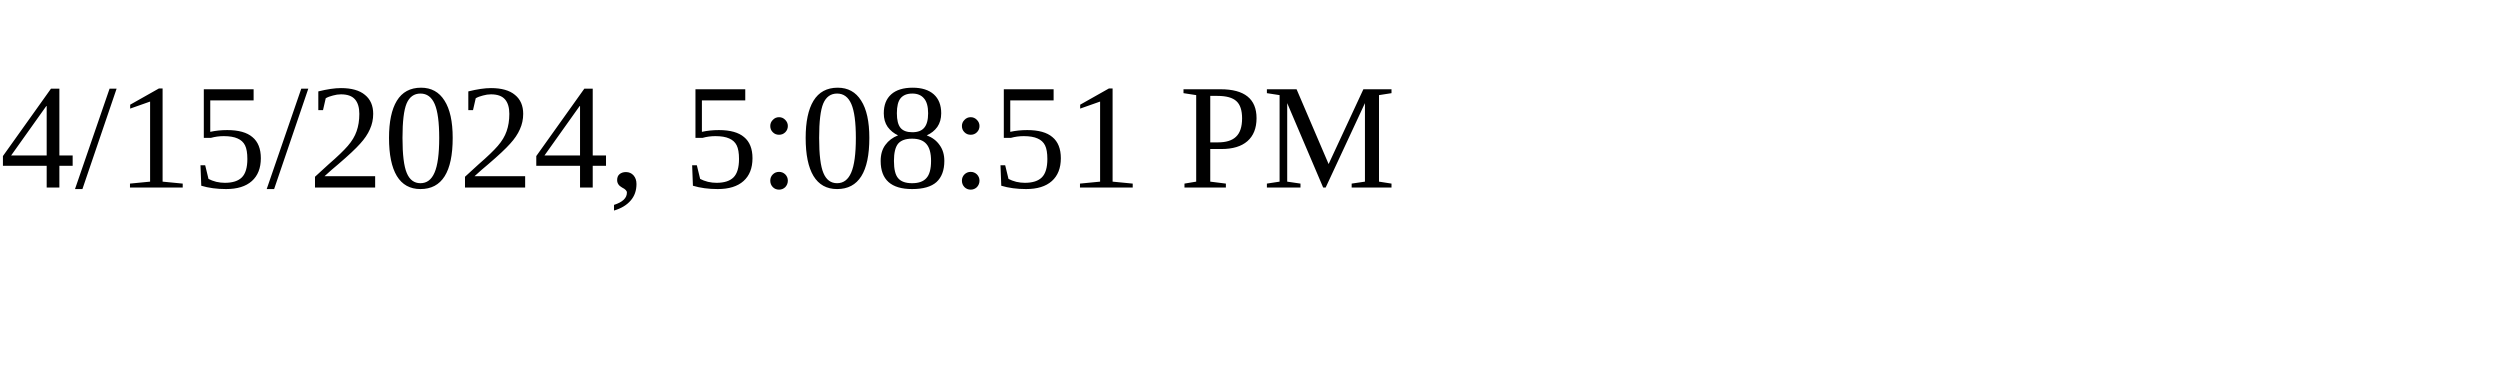
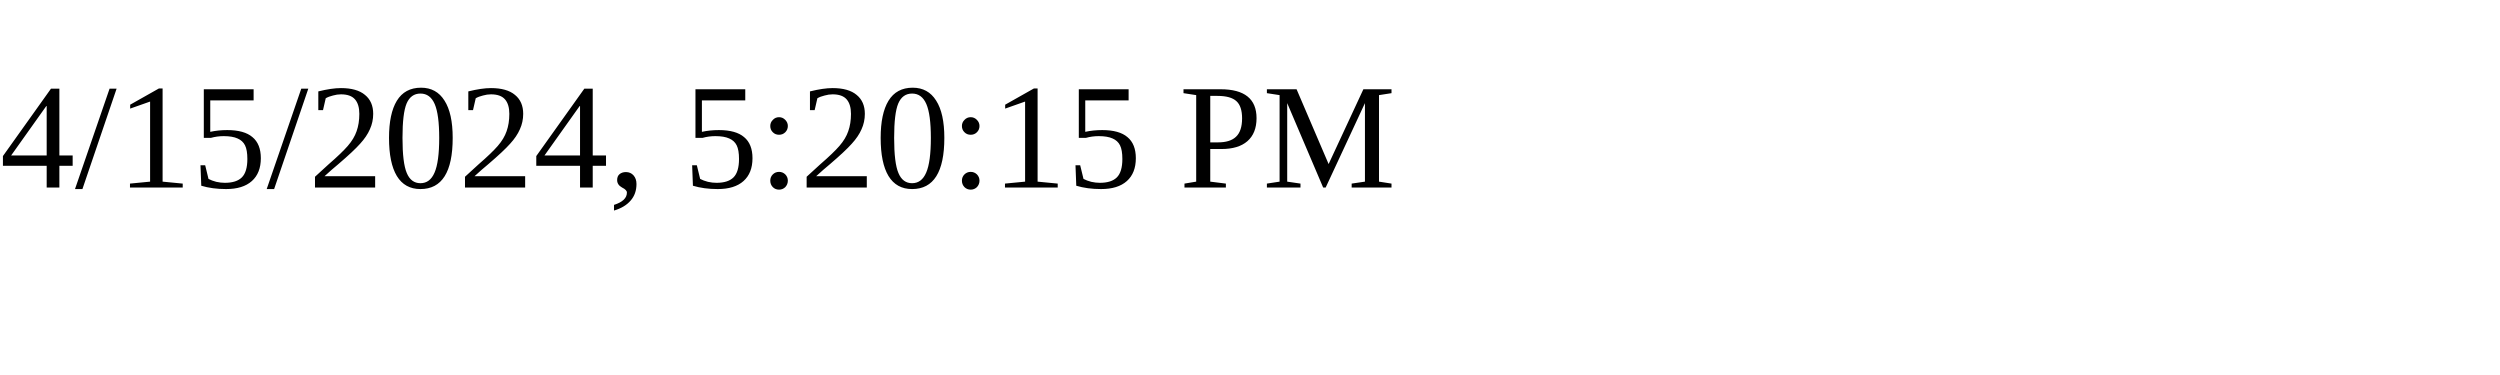
<svg xmlns="http://www.w3.org/2000/svg" height="30" width="200">
-   <text x="0" y="15">4/15/2024, 5:08:51 PM</text>
+   <text x="0" y="15">4/15/2024, 5:20:15 PM</text>
</svg>
